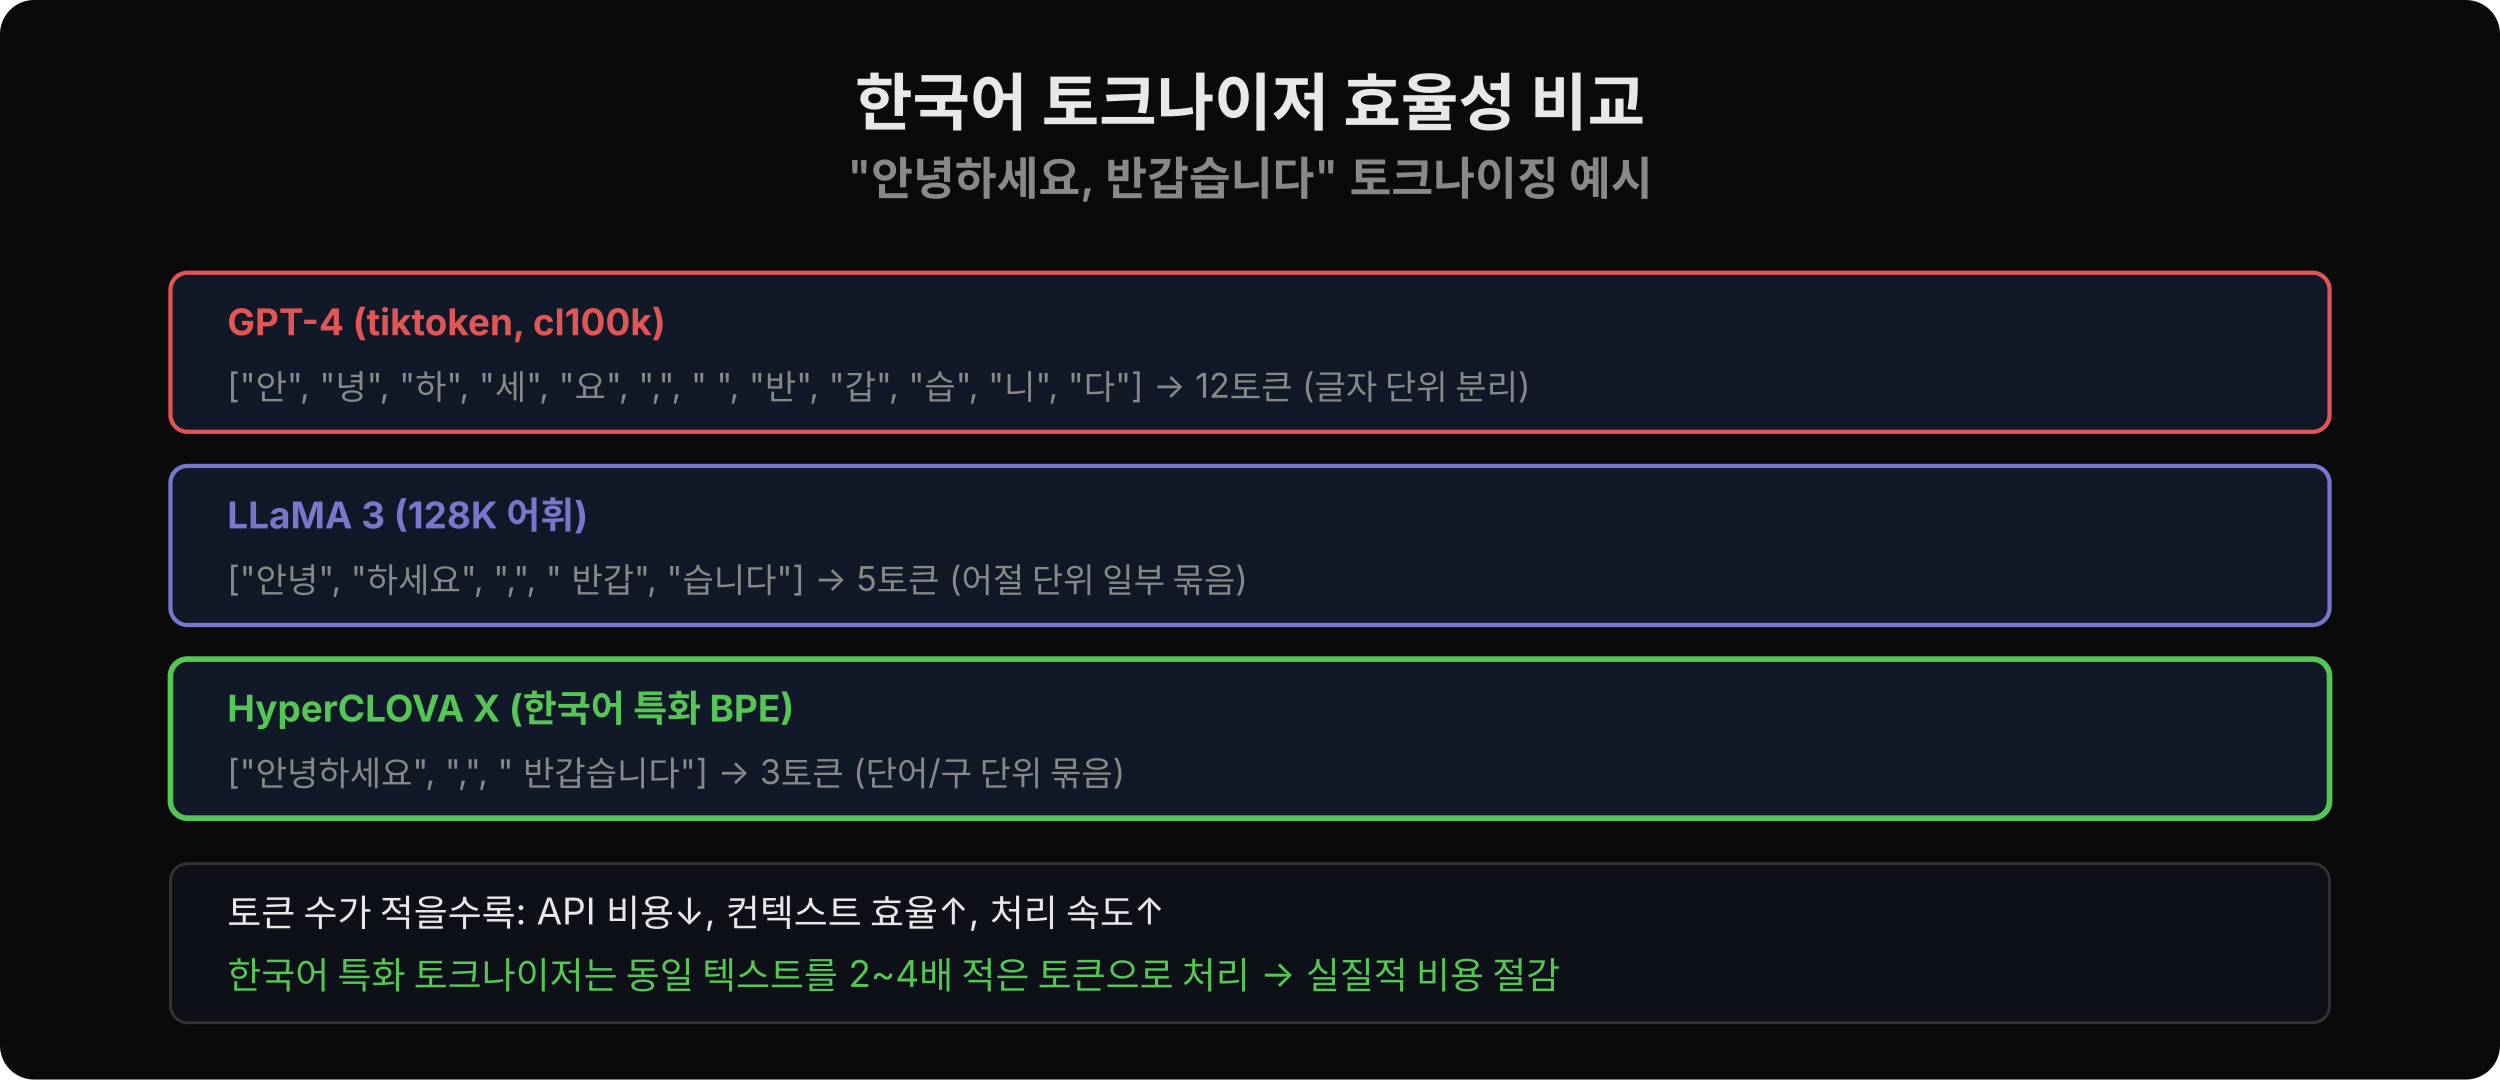
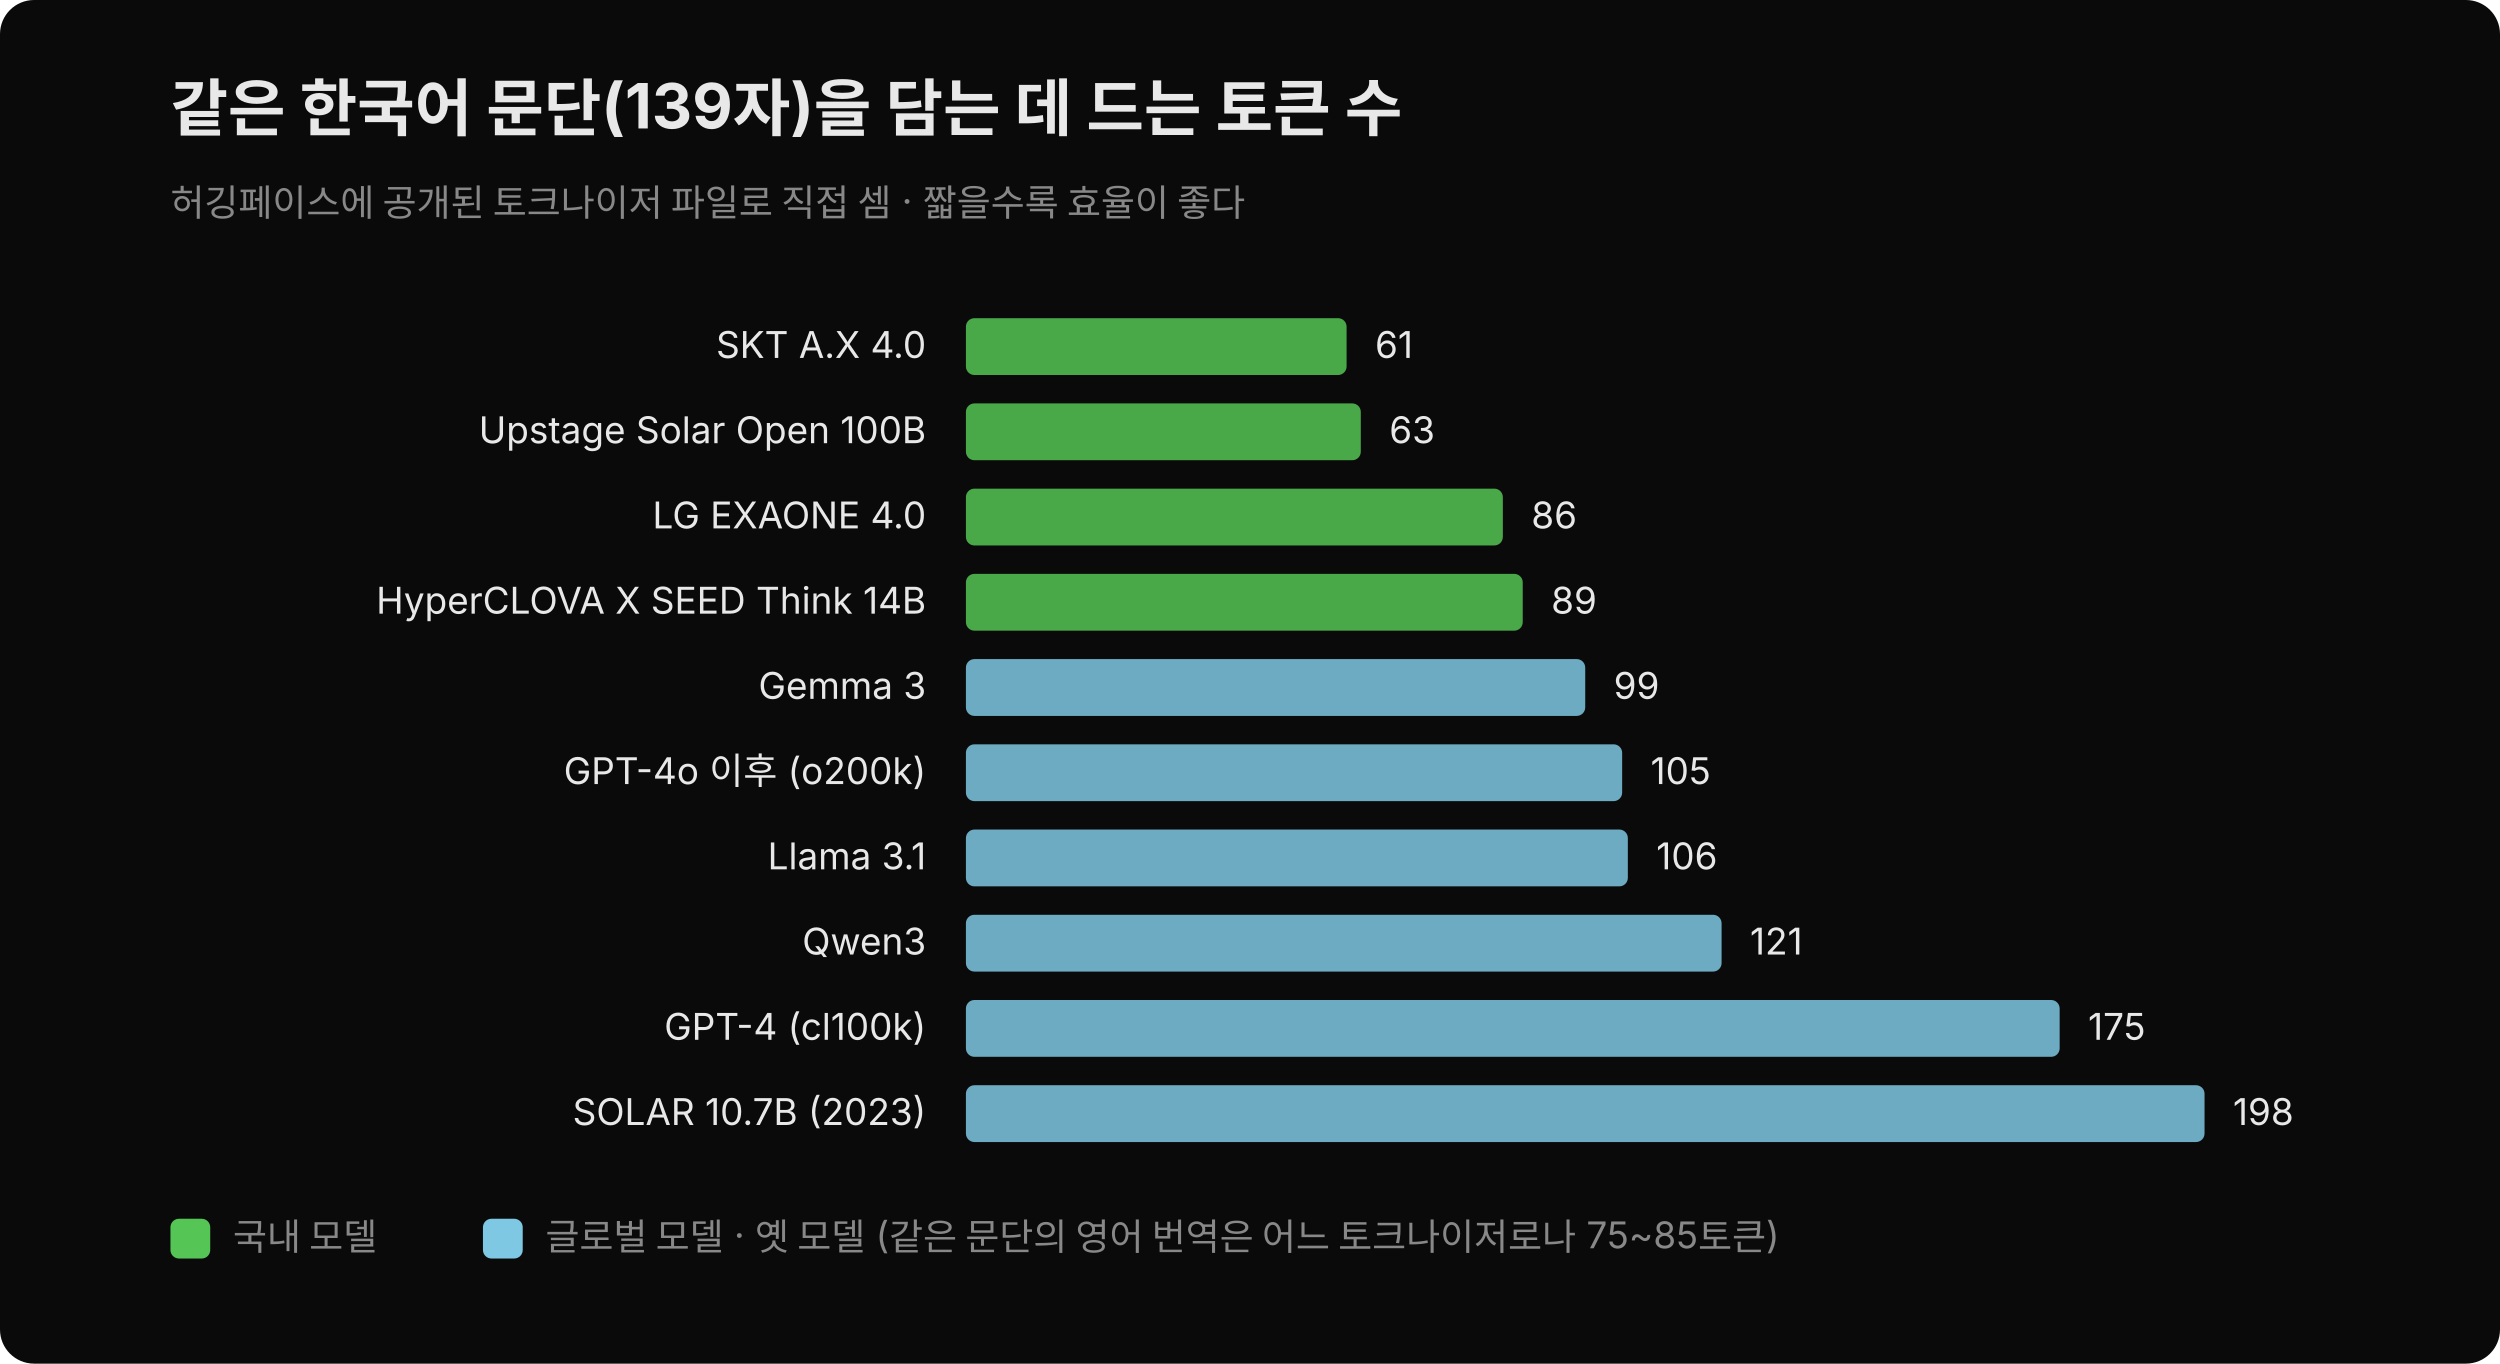
- <svg xmlns="http://www.w3.org/2000/svg" viewBox="0 0 880 380" width="880" height="380">
-   <rect width="880" height="380" fill="#0a0a0a" rx="12" />
-   <text x="440" y="44" text-anchor="middle" font-family="'Wanted Sans Variable','Wanted Sans',-apple-system,sans-serif" font-size="22" font-weight="700" fill="#e8e8e8">한국어 토크나이저 효율성 비교</text>
-   <text x="440" y="68" text-anchor="middle" font-family="'Wanted Sans Variable','Wanted Sans',-apple-system,sans-serif" font-size="16" font-weight="600" fill="#888">"안녕하세요, 반갑습니다" 토크나이징 예시</text>
-   <rect x="60" y="96" width="760" height="56" rx="6" fill="#111827" stroke="#e05555" stroke-width="1.5" />
-   <text x="80" y="118" font-family="'Wanted Sans Variable','Wanted Sans',-apple-system,sans-serif" font-size="13" font-weight="700" fill="#e05555">GPT-4 (tiktoken, cl100k)</text>
-   <text x="80" y="140" font-family="'Wanted Sans Variable','Wanted Sans',-apple-system,sans-serif" font-size="12" fill="#888">["안", "녕", "하", "세", "요", ",", " ", "반", "갑", "습", "니", "다"] → 12토큰 (글자 단위 분리)</text>
-   <rect x="60" y="164" width="760" height="56" rx="6" fill="#111827" stroke="#7777cc" stroke-width="1.5" />
-   <text x="80" y="186" font-family="'Wanted Sans Variable','Wanted Sans',-apple-system,sans-serif" font-size="13" font-weight="700" fill="#7777cc">LLaMA 3 (128K 어휘)</text>
-   <text x="80" y="208" font-family="'Wanted Sans Variable','Wanted Sans',-apple-system,sans-serif" font-size="12" fill="#888">["안녕", "하세요", ",", " 반갑", "습니다"] → 5토큰 (어절 단위 일부 묶음)</text>
-   <rect x="60" y="232" width="760" height="56" rx="6" fill="#111827" stroke="#55c555" stroke-width="2" />
-   <text x="80" y="254" font-family="'Wanted Sans Variable','Wanted Sans',-apple-system,sans-serif" font-size="13" font-weight="700" fill="#55c555">HyperCLOVA X (한국어 특화 BPE)</text>
-   <text x="80" y="276" font-family="'Wanted Sans Variable','Wanted Sans',-apple-system,sans-serif" font-size="12" fill="#888">["안녕하세요", ",", " 반갑습니다"] → 3토큰 (단어/구 단위 묶음)</text>
-   <rect x="60" y="304" width="760" height="56" rx="6" fill="#0d1117" stroke="#333" />
-   <text x="80" y="326" font-family="'Wanted Sans Variable','Wanted Sans',-apple-system,sans-serif" font-size="13" fill="#e8e8e8">토큰 수가 적을수록: API 비용↓, 컨텍스트 효율↑, 처리 속도↑</text>
-   <text x="80" y="348" font-family="'Wanted Sans Variable','Wanted Sans',-apple-system,sans-serif" font-size="13" fill="#55c555">한국어 특화 토크나이저는 동일 텍스트를 2~4배 적은 토큰으로 처리 → 실질적 비용 절감</text>
+ <svg xmlns="http://www.w3.org/2000/svg" width="880" height="480" viewBox="0 0 880 480">
+   <rect x="0" y="0" width="880" height="480" rx="12" fill="#0a0a0a" />
+   <text x="60" y="46" font-family="'Wanted Sans Variable','Wanted Sans',-apple-system,sans-serif" font-size="22" font-weight="700" fill="#e8e8e8">같은 한국어 문단(139자)을 담는 데 드는 토큰 수</text>
+   <text x="60" y="76" font-family="'Wanted Sans Variable','Wanted Sans',-apple-system,sans-serif" font-size="13" fill="#888">허깅페이스에 공개된 토크나이저 파일로 직접 셈 · 짧을수록 효율이 좋다</text>
+   <text x="326" y="126" text-anchor="end" font-family="'Wanted Sans Variable','Wanted Sans',-apple-system,sans-serif" font-size="13" fill="#e8e8e8">SKT A.X 4.0</text>
+   <rect x="340" y="112" width="134" height="20" rx="3" fill="#55c555" fill-opacity="0.85" />
+   <text x="484" y="126" font-family="'Wanted Sans Variable','Wanted Sans',-apple-system,sans-serif" font-size="13" fill="#e8e8e8">61</text>
+   <text x="326" y="156" text-anchor="end" font-family="'Wanted Sans Variable','Wanted Sans',-apple-system,sans-serif" font-size="13" fill="#e8e8e8">Upstage Solar Open 100B</text>
+   <rect x="340" y="142" width="139" height="20" rx="3" fill="#55c555" fill-opacity="0.85" />
+   <text x="489" y="156" font-family="'Wanted Sans Variable','Wanted Sans',-apple-system,sans-serif" font-size="13" fill="#e8e8e8">63</text>
+   <text x="326" y="186" text-anchor="end" font-family="'Wanted Sans Variable','Wanted Sans',-apple-system,sans-serif" font-size="13" fill="#e8e8e8">LG EXAONE 4.0</text>
+   <rect x="340" y="172" width="189" height="20" rx="3" fill="#55c555" fill-opacity="0.85" />
+   <text x="539" y="186" font-family="'Wanted Sans Variable','Wanted Sans',-apple-system,sans-serif" font-size="13" fill="#e8e8e8">86</text>
+   <text x="326" y="216" text-anchor="end" font-family="'Wanted Sans Variable','Wanted Sans',-apple-system,sans-serif" font-size="13" fill="#e8e8e8">HyperCLOVA X SEED Think 14B</text>
+   <rect x="340" y="202" width="196" height="20" rx="3" fill="#55c555" fill-opacity="0.85" />
+   <text x="546" y="216" font-family="'Wanted Sans Variable','Wanted Sans',-apple-system,sans-serif" font-size="13" fill="#e8e8e8">89</text>
+   <text x="326" y="246" text-anchor="end" font-family="'Wanted Sans Variable','Wanted Sans',-apple-system,sans-serif" font-size="13" fill="#e8e8e8">Gemma 3</text>
+   <rect x="340" y="232" width="218" height="20" rx="3" fill="#7ec8e3" fill-opacity="0.85" />
+   <text x="568" y="246" font-family="'Wanted Sans Variable','Wanted Sans',-apple-system,sans-serif" font-size="13" fill="#e8e8e8">99</text>
+   <text x="326" y="276" text-anchor="end" font-family="'Wanted Sans Variable','Wanted Sans',-apple-system,sans-serif" font-size="13" fill="#e8e8e8">GPT-4o 이후 (o200k)</text>
+   <rect x="340" y="262" width="231" height="20" rx="3" fill="#7ec8e3" fill-opacity="0.85" />
+   <text x="581" y="276" font-family="'Wanted Sans Variable','Wanted Sans',-apple-system,sans-serif" font-size="13" fill="#e8e8e8">105</text>
+   <text x="326" y="306" text-anchor="end" font-family="'Wanted Sans Variable','Wanted Sans',-apple-system,sans-serif" font-size="13" fill="#e8e8e8">Llama 3.1</text>
+   <rect x="340" y="292" width="233" height="20" rx="3" fill="#7ec8e3" fill-opacity="0.85" />
+   <text x="583" y="306" font-family="'Wanted Sans Variable','Wanted Sans',-apple-system,sans-serif" font-size="13" fill="#e8e8e8">106</text>
+   <text x="326" y="336" text-anchor="end" font-family="'Wanted Sans Variable','Wanted Sans',-apple-system,sans-serif" font-size="13" fill="#e8e8e8">Qwen3</text>
+   <rect x="340" y="322" width="266" height="20" rx="3" fill="#7ec8e3" fill-opacity="0.85" />
+   <text x="616" y="336" font-family="'Wanted Sans Variable','Wanted Sans',-apple-system,sans-serif" font-size="13" fill="#e8e8e8">121</text>
+   <text x="326" y="366" text-anchor="end" font-family="'Wanted Sans Variable','Wanted Sans',-apple-system,sans-serif" font-size="13" fill="#e8e8e8">GPT-4 (cl100k)</text>
+   <rect x="340" y="352" width="385" height="20" rx="3" fill="#7ec8e3" fill-opacity="0.85" />
+   <text x="735" y="366" font-family="'Wanted Sans Variable','Wanted Sans',-apple-system,sans-serif" font-size="13" fill="#e8e8e8">175</text>
+   <text x="326" y="396" text-anchor="end" font-family="'Wanted Sans Variable','Wanted Sans',-apple-system,sans-serif" font-size="13" fill="#e8e8e8">SOLAR 10.7B (2023)</text>
+   <rect x="340" y="382" width="436" height="20" rx="3" fill="#7ec8e3" fill-opacity="0.85" />
+   <text x="786" y="396" font-family="'Wanted Sans Variable','Wanted Sans',-apple-system,sans-serif" font-size="13" fill="#e8e8e8">198</text>
+   <rect x="60" y="429" width="14" height="14" rx="3" fill="#55c555" />
+   <text x="82" y="440" font-family="'Wanted Sans Variable','Wanted Sans',-apple-system,sans-serif" font-size="13" fill="#888">국내 모델</text>
+   <rect x="170" y="429" width="14" height="14" rx="3" fill="#7ec8e3" />
+   <text x="192" y="440" font-family="'Wanted Sans Variable','Wanted Sans',-apple-system,sans-serif" font-size="13" fill="#888">글로벌 모델 · 옛 모델 (같은 문단의 영어 번역은 어느 토크나이저로나 75~85토큰)</text>
</svg>
